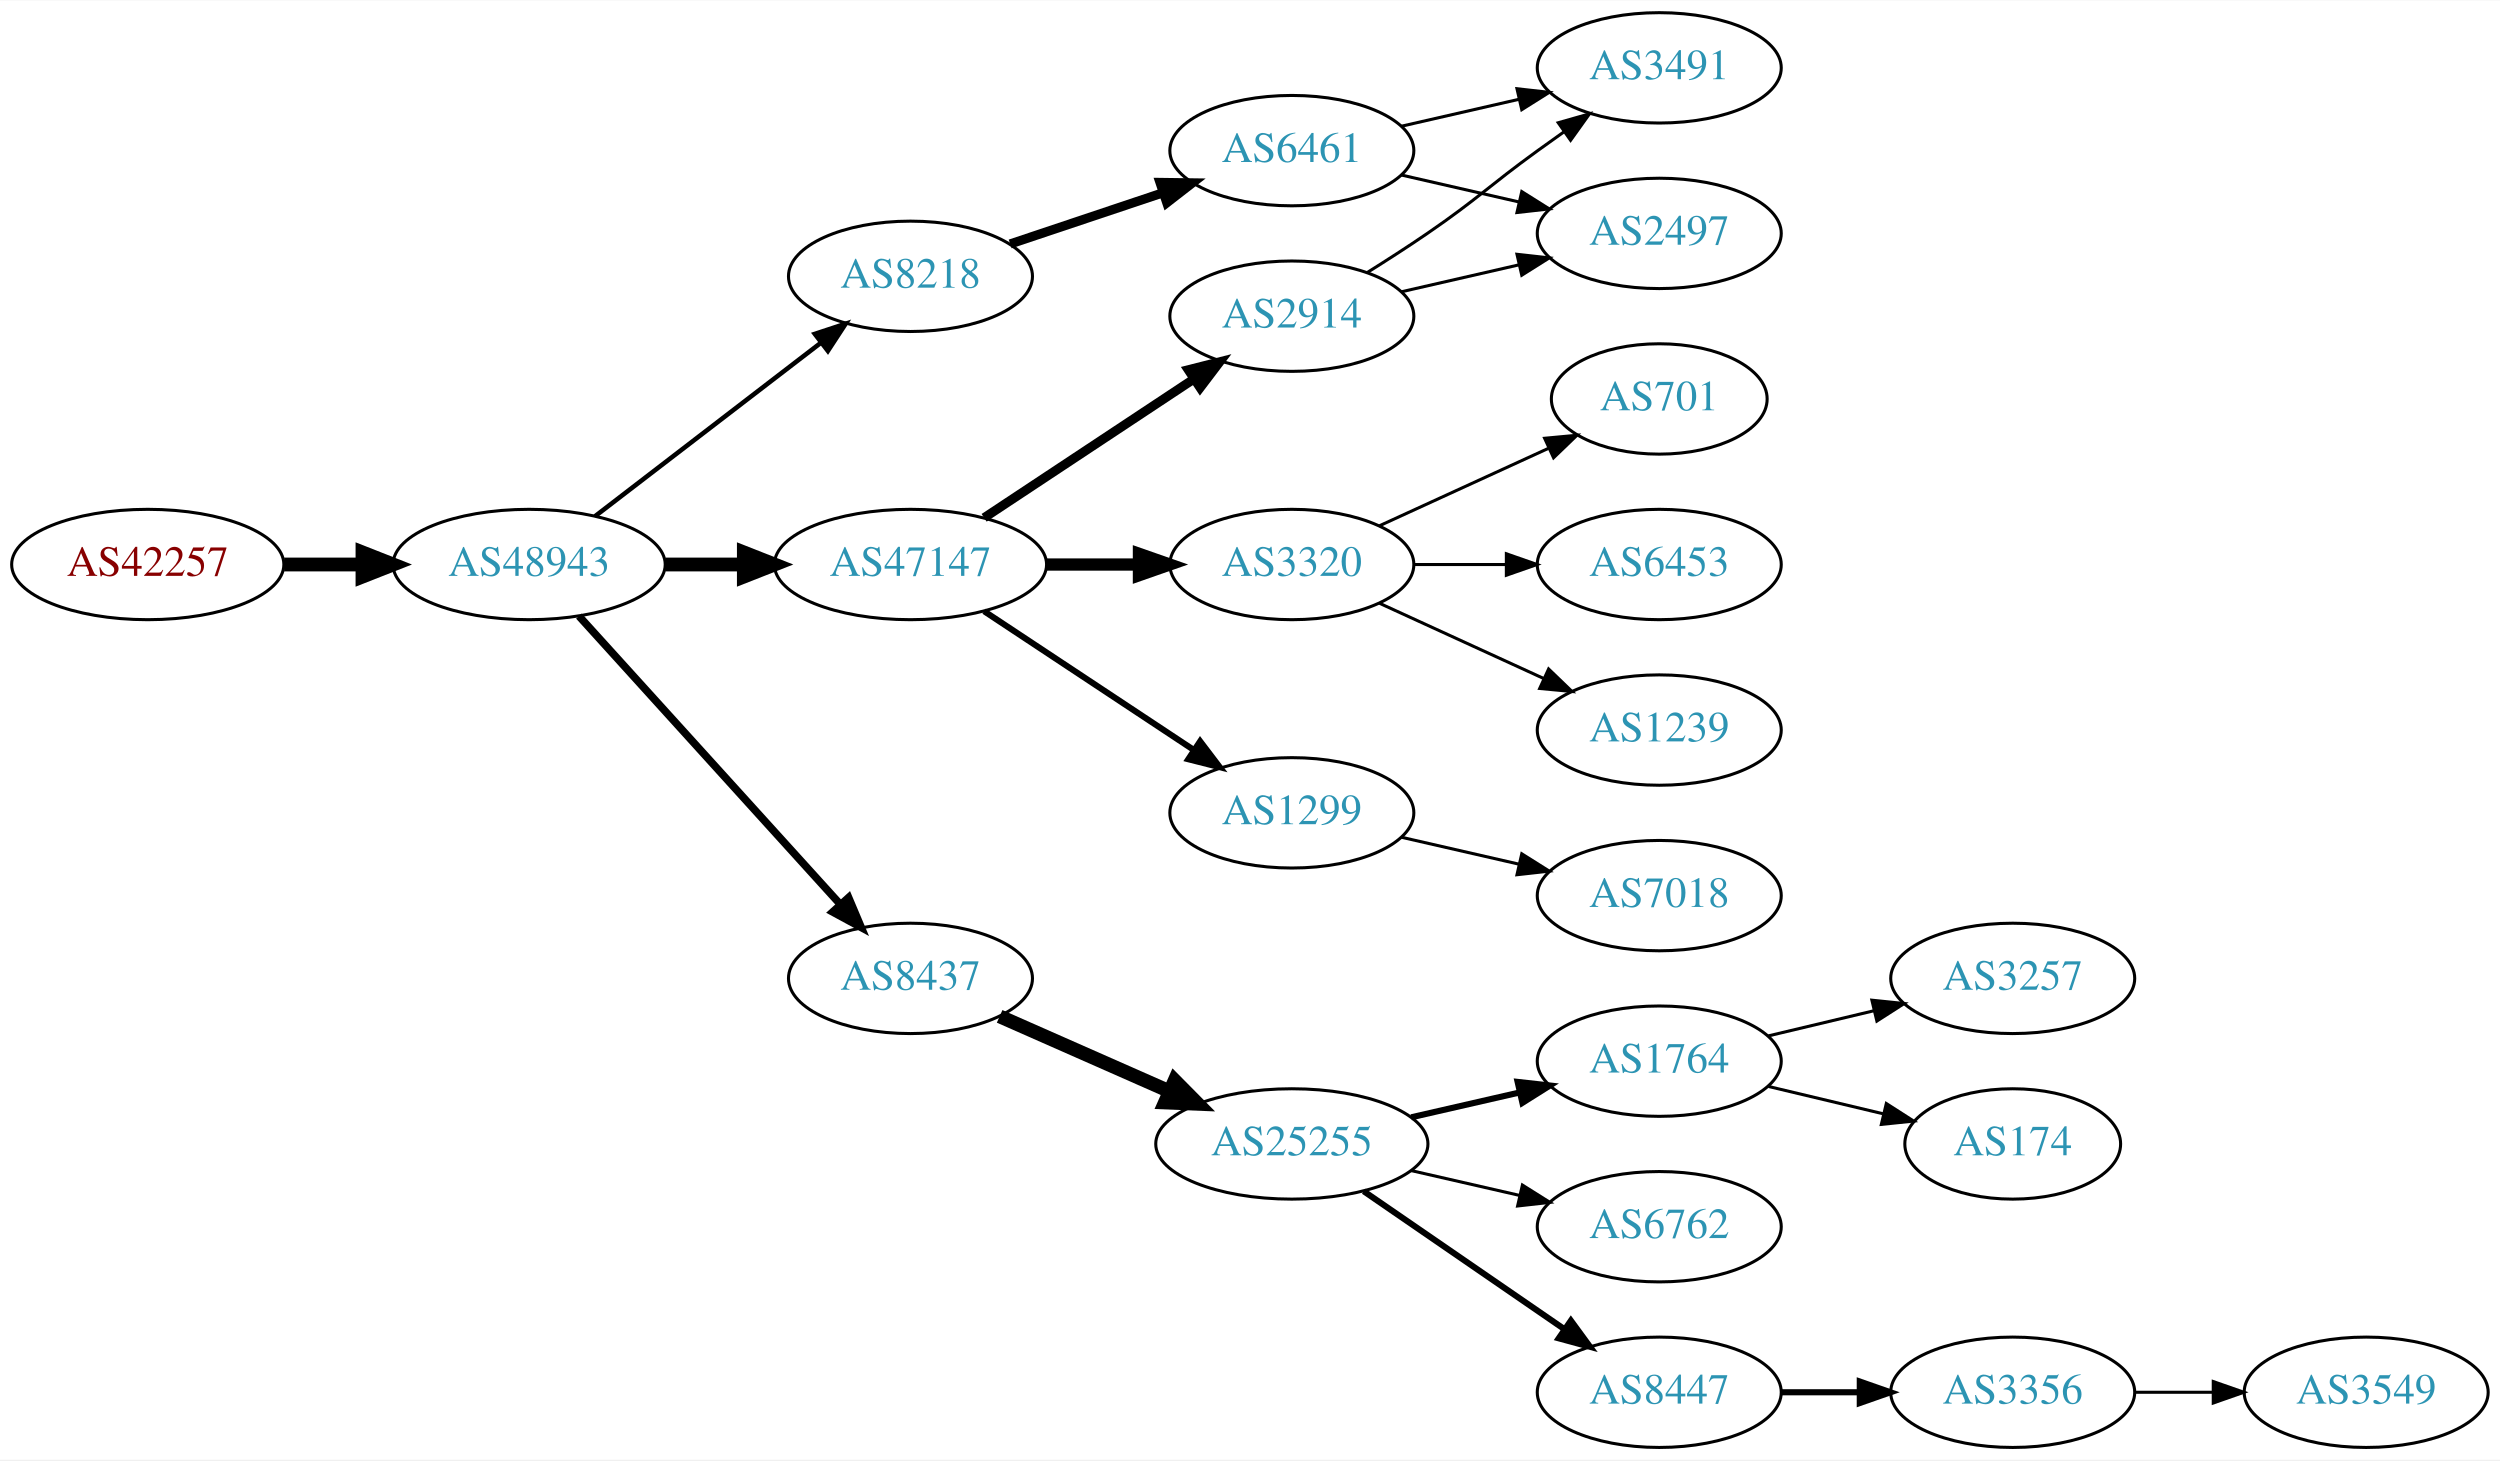
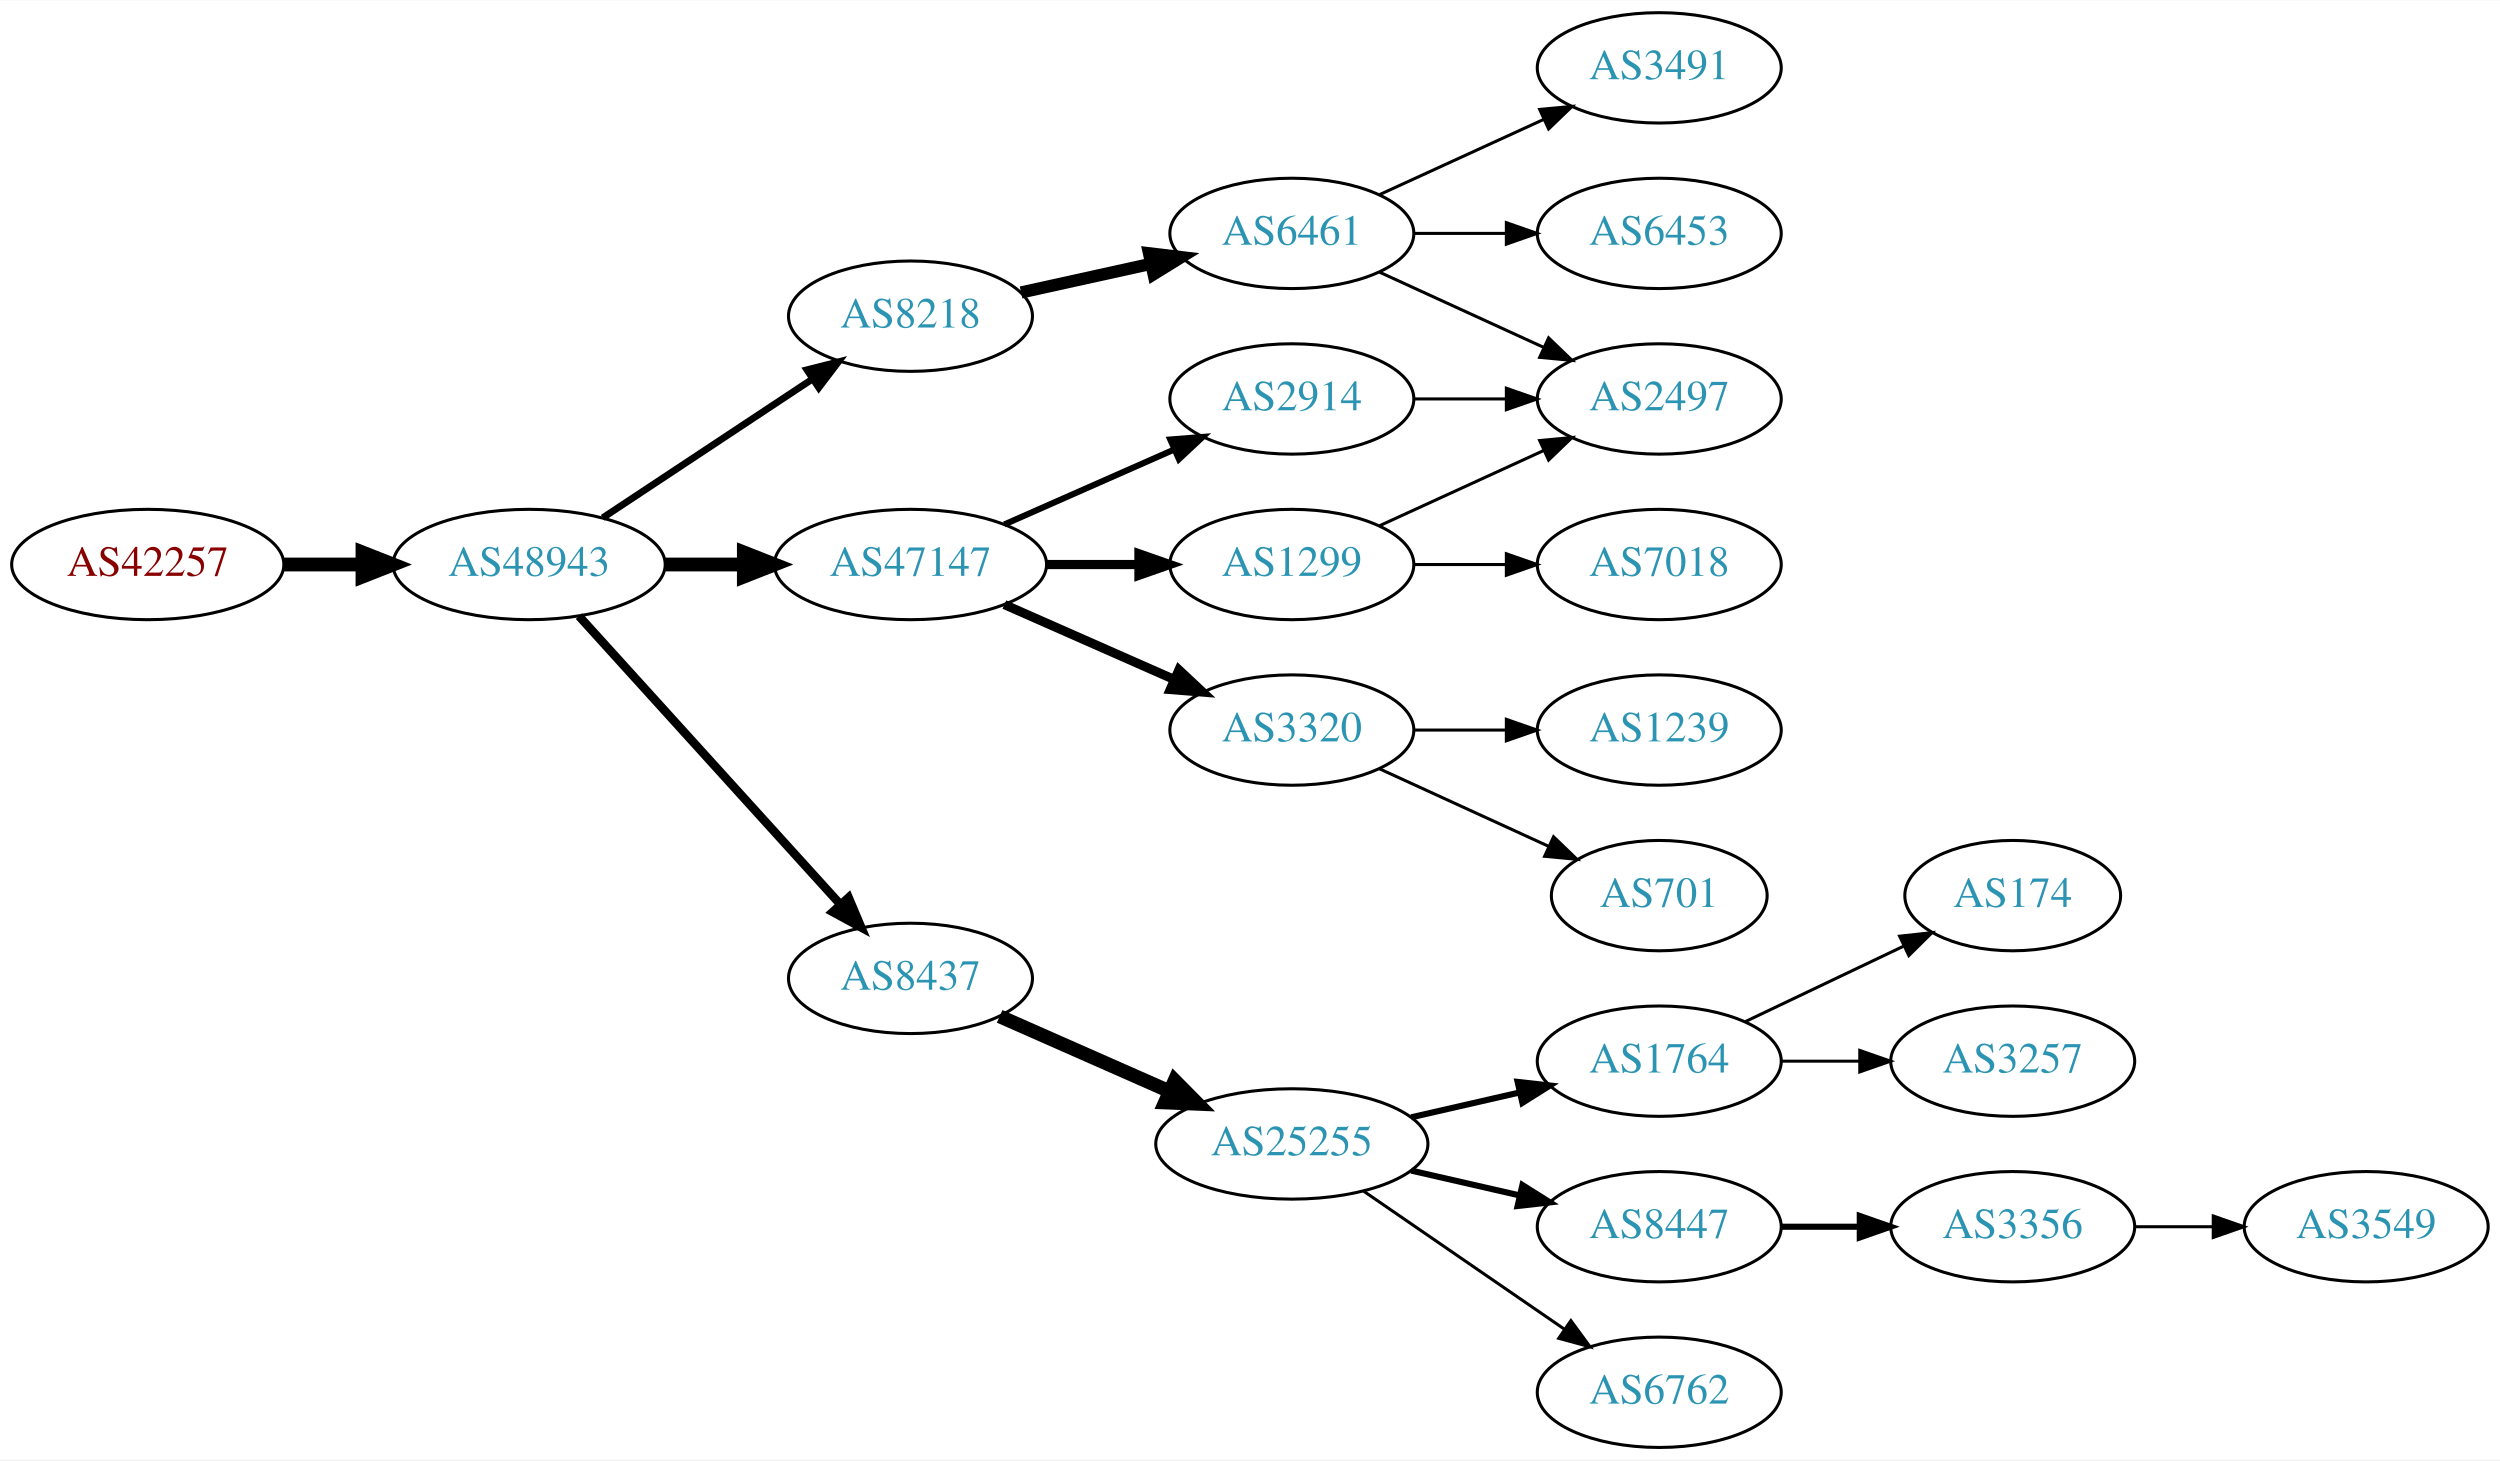
<svg xmlns="http://www.w3.org/2000/svg" xmlns:xlink="http://www.w3.org/1999/xlink" width="815pt" height="476pt" viewBox="0.00 0.00 815.45 476.00">
  <g id="graph0" class="graph" transform="scale(1 1) rotate(0) translate(4 472)">
    <polygon fill="white" stroke="none" points="-4,4 -4,-472 811.448,-472 811.448,4 -4,4" />
    <g id="node1" class="node">
      <g id="a_node1">
        <a xlink:href="/asn/42257" xlink:title="AS42257 ~ IT-Services [AT]">
          <ellipse fill="#ffffff" stroke="black" cx="44.196" cy="-288" rx="44.393" ry="18" />
          <text text-anchor="middle" x="44.196" y="-284.3" font-family="Times,serif" font-size="14.00" fill="#880000">AS42257</text>
        </a>
      </g>
    </g>
    <g id="node2" class="node">
      <g id="a_node2">
        <a xlink:href="/asn/48943" xlink:title="AS48943 ~ KAPPER NETWORK-COMMUNICATIONS GmbH [AT]">
          <ellipse fill="#ffffff" stroke="black" cx="168.588" cy="-288" rx="44.393" ry="18" />
          <text text-anchor="middle" x="168.588" y="-284.3" font-family="Times,serif" font-size="14.00" fill="#2c94b3">AS48943</text>
        </a>
      </g>
    </g>
    <g id="edge1" class="edge">
      <path fill="none" stroke="black" stroke-width="4.5" d="M88.692,-288C96.898,-288 105.569,-288 114.041,-288" />
      <polygon fill="black" stroke="black" stroke-width="4.5" points="114.233,-291.938 124.233,-288 114.233,-284.063 114.233,-291.938" />
    </g>
    <g id="node3" class="node">
      <g id="a_node3">
        <a xlink:href="/asn/8218" xlink:title="AS8218 ~ legacy Neotelecoms [FR]">
-           <ellipse fill="#ffffff" stroke="black" cx="292.98" cy="-382" rx="39.794" ry="18" />
-           <text text-anchor="middle" x="292.98" y="-378.3" font-family="Times,serif" font-size="14.00" fill="#2c94b3">AS8218</text>
+           <ellipse fill="#ffffff" stroke="black" cx="292.98" cy="-369" rx="39.794" ry="18" />
+           <text text-anchor="middle" x="292.98" y="-365.3" font-family="Times,serif" font-size="14.00" fill="#2c94b3">AS8218</text>
        </a>
      </g>
    </g>
    <g id="edge2" class="edge">
-       <path fill="none" stroke="black" stroke-width="1.5" d="M190.074,-303.733C210.228,-319.212 241.164,-342.972 263.665,-360.253" />
-       <polygon fill="black" stroke="black" stroke-width="1.5" points="261.772,-363.213 271.835,-366.528 266.036,-357.661 261.772,-363.213" />
+       <path fill="none" stroke="black" stroke-width="2.25" d="M192.609,-303.235C211.963,-316.044 239.798,-334.466 261.088,-348.555" />
+       <polygon fill="black" stroke="black" stroke-width="2.25" points="259.205,-351.506 269.476,-354.107 263.069,-345.669 259.205,-351.506" />
    </g>
    <g id="node4" class="node">
      <g id="a_node4">
        <a xlink:href="/asn/8437" xlink:title="AS8437 ~ Hutchison Drei Austria GmbH [AT]">
          <ellipse fill="#ffffff" stroke="black" cx="292.98" cy="-153" rx="39.794" ry="18" />
          <text text-anchor="middle" x="292.98" y="-149.3" font-family="Times,serif" font-size="14.00" fill="#2c94b3">AS8437</text>
        </a>
      </g>
    </g>
    <g id="edge3" class="edge">
-       <path fill="none" stroke="black" stroke-width="2.5" d="M184.842,-271.175C206.305,-247.501 245.536,-204.229 270.104,-177.13" />
-       <polygon fill="black" stroke="black" stroke-width="2.5" points="272.795,-179.372 276.919,-169.613 267.609,-174.671 272.795,-179.372" />
+       <path fill="none" stroke="black" stroke-width="2.812" d="M184.842,-271.175C206.305,-247.501 245.536,-204.229 270.104,-177.13" />
+       <polygon fill="black" stroke="black" stroke-width="2.812" points="272.795,-179.372 276.919,-169.613 267.609,-174.671 272.795,-179.372" />
    </g>
    <g id="node5" class="node">
      <g id="a_node5">
        <a xlink:href="/asn/47147" xlink:title="AS47147 ~ ANEXIA Internetdienstleistungs GmbH [AT]">
          <ellipse fill="#ffffff" stroke="black" cx="292.98" cy="-288" rx="44.393" ry="18" />
          <text text-anchor="middle" x="292.98" y="-284.3" font-family="Times,serif" font-size="14.00" fill="#2c94b3">AS47147</text>
        </a>
      </g>
    </g>
    <g id="edge4" class="edge">
      <path fill="none" stroke="black" stroke-width="4.5" d="M213.084,-288C221.29,-288 229.961,-288 238.434,-288" />
      <polygon fill="black" stroke="black" stroke-width="4.5" points="238.625,-291.938 248.625,-288 238.625,-284.063 238.625,-291.938" />
    </g>
    <g id="node6" class="node">
      <g id="a_node6">
        <a xlink:href="/asn/6461" xlink:title="AS6461 ~ Zayo Bandwidth [US]">
-           <ellipse fill="#ffffff" stroke="black" cx="417.373" cy="-423" rx="39.794" ry="18" />
-           <text text-anchor="middle" x="417.373" y="-419.3" font-family="Times,serif" font-size="14.00" fill="#2c94b3">AS6461</text>
+           <ellipse fill="#ffffff" stroke="black" cx="417.373" cy="-396" rx="39.794" ry="18" />
+           <text text-anchor="middle" x="417.373" y="-392.3" font-family="Times,serif" font-size="14.00" fill="#2c94b3">AS6461</text>
        </a>
      </g>
    </g>
    <g id="edge5" class="edge">
-       <path fill="none" stroke="black" stroke-width="3" d="M325.499,-392.559C340.632,-397.628 358.96,-403.767 375.18,-409.201" />
-       <polygon fill="black" stroke="black" stroke-width="3" points="374.366,-412.62 384.96,-412.477 376.59,-405.982 374.366,-412.62" />
+       <path fill="none" stroke="black" stroke-width="4" d="M329.053,-376.737C342.24,-379.646 357.42,-382.995 371.386,-386.076" />
+       <polygon fill="black" stroke="black" stroke-width="4" points="370.776,-389.525 381.295,-388.262 372.284,-382.69 370.776,-389.525" />
    </g>
    <g id="node7" class="node">
      <g id="a_node7">
        <a xlink:href="/asn/25255" xlink:title="AS25255 ~ ==&gt; TELE2 AUSTRIA &lt;== [AT]">
          <ellipse fill="#ffffff" stroke="black" cx="417.373" cy="-99" rx="44.393" ry="18" />
          <text text-anchor="middle" x="417.373" y="-95.3" font-family="Times,serif" font-size="14.00" fill="#2c94b3">AS25255</text>
        </a>
      </g>
    </g>
    <g id="edge6" class="edge">
      <path fill="none" stroke="black" stroke-width="4.5" d="M322.06,-140.611C338.376,-133.413 359.186,-124.231 377.106,-116.325" />
      <polygon fill="black" stroke="black" stroke-width="4.5" points="379.157,-119.723 386.717,-112.084 375.978,-112.518 379.157,-119.723" />
    </g>
    <g id="node13" class="node">
      <g id="a_node13">
-         <a xlink:href="/asn/3320" xlink:title="AS3320 ~ DTAG [DE]">
+         <a xlink:href="/asn/1299" xlink:title="AS1299 ~ Telia Carrier [EU]">
          <ellipse fill="#ffffff" stroke="black" cx="417.373" cy="-288" rx="39.794" ry="18" />
-           <text text-anchor="middle" x="417.373" y="-284.3" font-family="Times,serif" font-size="14.00" fill="#2c94b3">AS3320</text>
+           <text text-anchor="middle" x="417.373" y="-284.3" font-family="Times,serif" font-size="14.00" fill="#2c94b3">AS1299</text>
        </a>
      </g>
    </g>
    <g id="edge12" class="edge">
-       <path fill="none" stroke="black" stroke-width="4" d="M337.476,-288C347.165,-288 357.502,-288 367.394,-288" />
-       <polygon fill="black" stroke="black" stroke-width="4" points="367.497,-291.5 377.497,-288 367.497,-284.5 367.497,-291.5" />
+       <path fill="none" stroke="black" stroke-width="3" d="M337.476,-288C347.165,-288 357.502,-288 367.394,-288" />
+       <polygon fill="black" stroke="black" stroke-width="3" points="367.497,-291.5 377.497,-288 367.497,-284.5 367.497,-291.5" />
    </g>
    <g id="node14" class="node">
      <g id="a_node14">
-         <a xlink:href="/asn/1299" xlink:title="AS1299 ~ Telia Carrier [EU]">
-           <ellipse fill="#ffffff" stroke="black" cx="417.373" cy="-207" rx="39.794" ry="18" />
-           <text text-anchor="middle" x="417.373" y="-203.3" font-family="Times,serif" font-size="14.00" fill="#2c94b3">AS1299</text>
+         <a xlink:href="/asn/3320" xlink:title="AS3320 ~ DTAG [DE]">
+           <ellipse fill="#ffffff" stroke="black" cx="417.373" cy="-234" rx="39.794" ry="18" />
+           <text text-anchor="middle" x="417.373" y="-230.3" font-family="Times,serif" font-size="14.00" fill="#2c94b3">AS3320</text>
        </a>
      </g>
    </g>
    <g id="edge13" class="edge">
-       <path fill="none" stroke="black" stroke-width="2" d="M317.001,-272.765C336.355,-259.956 364.191,-241.534 385.48,-227.445" />
-       <polygon fill="black" stroke="black" stroke-width="2" points="387.461,-230.331 393.868,-221.893 383.597,-224.494 387.461,-230.331" />
+       <path fill="none" stroke="black" stroke-width="3" d="M323.608,-274.928C340.203,-267.607 361.062,-258.403 378.795,-250.579" />
+       <polygon fill="black" stroke="black" stroke-width="3" points="380.543,-253.634 388.279,-246.395 377.717,-247.23 380.543,-253.634" />
    </g>
    <g id="node15" class="node">
      <g id="a_node15">
        <a xlink:href="/asn/2914" xlink:title="AS2914 ~ NTT America, Inc. [US]">
-           <ellipse fill="#ffffff" stroke="black" cx="417.373" cy="-369" rx="39.794" ry="18" />
-           <text text-anchor="middle" x="417.373" y="-365.3" font-family="Times,serif" font-size="14.00" fill="#2c94b3">AS2914</text>
+           <ellipse fill="#ffffff" stroke="black" cx="417.373" cy="-342" rx="39.794" ry="18" />
+           <text text-anchor="middle" x="417.373" y="-338.3" font-family="Times,serif" font-size="14.00" fill="#2c94b3">AS2914</text>
        </a>
      </g>
    </g>
    <g id="edge14" class="edge">
-       <path fill="none" stroke="black" stroke-width="3" d="M317.001,-303.235C336.355,-316.044 364.191,-334.466 385.48,-348.555" />
-       <polygon fill="black" stroke="black" stroke-width="3" points="383.597,-351.506 393.868,-354.107 387.461,-345.669 383.597,-351.506" />
+       <path fill="none" stroke="black" stroke-width="2" d="M323.608,-301.072C340.203,-308.393 361.062,-317.597 378.795,-325.421" />
+       <polygon fill="black" stroke="black" stroke-width="2" points="377.717,-328.77 388.279,-329.605 380.543,-322.366 377.717,-328.77" />
    </g>
    <g id="node17" class="node">
      <g id="a_node17">
+         <a xlink:href="/asn/2497" xlink:title="AS2497 ~ Internet Initiative Japan Inc. [JP]">
+           <ellipse fill="#ffffff" stroke="black" cx="537.215" cy="-342" rx="39.794" ry="18" />
+           <text text-anchor="middle" x="537.215" y="-338.3" font-family="Times,serif" font-size="14.00" fill="#2c94b3">AS2497</text>
+         </a>
+       </g>
+     </g>
+     <g id="edge23" class="edge">
+       <path fill="none" stroke="black" d="M446.001,-383.339C461.958,-376.027 482.229,-366.739 499.512,-358.819" />
+       <polygon fill="black" stroke="black" points="501.126,-361.929 508.759,-354.581 498.21,-355.565 501.126,-361.929" />
+     </g>
+     <g id="node22" class="node">
+       <g id="a_node22">
+         <a xlink:href="/asn/6453" xlink:title="AS6453 ~ TATA COMMUNICATIONS (AMERICA) INC [US]">
+           <ellipse fill="#ffffff" stroke="black" cx="537.215" cy="-396" rx="39.794" ry="18" />
+           <text text-anchor="middle" x="537.215" y="-392.3" font-family="Times,serif" font-size="14.00" fill="#2c94b3">AS6453</text>
+         </a>
+       </g>
+     </g>
+     <g id="edge21" class="edge">
+       <path fill="none" stroke="black" d="M457.285,-396C466.839,-396 477.188,-396 487.151,-396" />
+       <polygon fill="black" stroke="black" points="487.343,-399.5 497.343,-396 487.343,-392.5 487.343,-399.5" />
+     </g>
+     <g id="node23" class="node">
+       <g id="a_node23">
        <a xlink:href="/asn/3491" xlink:title="AS3491 ~ PCCW Global, Inc. [US]">
          <ellipse fill="#ffffff" stroke="black" cx="537.215" cy="-450" rx="39.794" ry="18" />
          <text text-anchor="middle" x="537.215" y="-446.3" font-family="Times,serif" font-size="14.00" fill="#2c94b3">AS3491</text>
        </a>
      </g>
    </g>
    <g id="edge22" class="edge">
-       <path fill="none" stroke="black" d="M453.092,-430.955C465.092,-433.704 478.713,-436.825 491.405,-439.733" />
-       <polygon fill="black" stroke="black" points="490.808,-443.187 501.337,-442.009 492.371,-436.364 490.808,-443.187" />
-     </g>
-     <g id="node18" class="node">
-       <g id="a_node18">
-         <a xlink:href="/asn/2497" xlink:title="AS2497 ~ Internet Initiative Japan Inc. [JP]">
-           <ellipse fill="#ffffff" stroke="black" cx="537.215" cy="-396" rx="39.794" ry="18" />
-           <text text-anchor="middle" x="537.215" y="-392.3" font-family="Times,serif" font-size="14.00" fill="#2c94b3">AS2497</text>
-         </a>
-       </g>
-     </g>
-     <g id="edge21" class="edge">
-       <path fill="none" stroke="black" d="M453.092,-415.045C465.092,-412.296 478.713,-409.175 491.405,-406.267" />
-       <polygon fill="black" stroke="black" points="492.371,-409.636 501.337,-403.991 490.808,-402.813 492.371,-409.636" />
+       <path fill="none" stroke="black" d="M446.001,-408.661C461.958,-415.973 482.229,-425.261 499.512,-433.181" />
+       <polygon fill="black" stroke="black" points="498.21,-436.435 508.759,-437.419 501.126,-430.071 498.21,-436.435" />
    </g>
    <g id="node8" class="node">
      <g id="a_node8">
        <a xlink:href="/asn/1764" xlink:title="AS1764 ~ NEXTLAYER-AS [AT]">
          <ellipse fill="#ffffff" stroke="black" cx="537.215" cy="-126" rx="39.794" ry="18" />
          <text text-anchor="middle" x="537.215" y="-122.3" font-family="Times,serif" font-size="14.00" fill="#2c94b3">AS1764</text>
        </a>
      </g>
    </g>
    <g id="edge7" class="edge">
      <path fill="none" stroke="black" stroke-width="2" d="M456.307,-107.692C467.548,-110.267 479.961,-113.111 491.584,-115.774" />
      <polygon fill="black" stroke="black" stroke-width="2" points="491.016,-119.235 501.545,-118.057 492.58,-112.412 491.016,-119.235" />
    </g>
    <g id="node9" class="node">
      <g id="a_node9">
-         <a xlink:href="/asn/6762" xlink:title="AS6762 ~ TELECOM ITALIA SPARKLE S.p.A. [IT]">
+         <a xlink:href="/asn/8447" xlink:title="AS8447 ~ A1 Telekom Austria AG [AT]">
          <ellipse fill="#ffffff" stroke="black" cx="537.215" cy="-72" rx="39.794" ry="18" />
-           <text text-anchor="middle" x="537.215" y="-68.3" font-family="Times,serif" font-size="14.00" fill="#2c94b3">AS6762</text>
+           <text text-anchor="middle" x="537.215" y="-68.3" font-family="Times,serif" font-size="14.00" fill="#2c94b3">AS8447</text>
        </a>
      </g>
    </g>
    <g id="edge8" class="edge">
-       <path fill="none" stroke="black" d="M456.307,-90.308C467.548,-87.733 479.961,-84.889 491.584,-82.226" />
-       <polygon fill="black" stroke="black" points="492.58,-85.588 501.545,-79.944 491.016,-78.765 492.58,-85.588" />
+       <path fill="none" stroke="black" stroke-width="2" d="M456.307,-90.308C467.548,-87.733 479.961,-84.889 491.584,-82.226" />
+       <polygon fill="black" stroke="black" stroke-width="2" points="492.58,-85.588 501.545,-79.944 491.016,-78.765 492.58,-85.588" />
    </g>
    <g id="node10" class="node">
      <g id="a_node10">
-         <a xlink:href="/asn/8447" xlink:title="AS8447 ~ A1 Telekom Austria AG [AT]">
+         <a xlink:href="/asn/6762" xlink:title="AS6762 ~ TELECOM ITALIA SPARKLE S.p.A. [IT]">
          <ellipse fill="#ffffff" stroke="black" cx="537.215" cy="-18" rx="39.794" ry="18" />
-           <text text-anchor="middle" x="537.215" y="-14.3" font-family="Times,serif" font-size="14.00" fill="#2c94b3">AS8447</text>
+           <text text-anchor="middle" x="537.215" y="-14.3" font-family="Times,serif" font-size="14.00" fill="#2c94b3">AS6762</text>
        </a>
      </g>
    </g>
    <g id="edge9" class="edge">
-       <path fill="none" stroke="black" stroke-width="2" d="M440.815,-83.574C459.397,-70.802 485.957,-52.545 506.337,-38.537" />
-       <polygon fill="black" stroke="black" stroke-width="2" points="508.393,-41.371 514.651,-32.822 504.428,-35.602 508.393,-41.371" />
+       <path fill="none" stroke="black" d="M440.815,-83.574C459.397,-70.802 485.957,-52.545 506.337,-38.537" />
+       <polygon fill="black" stroke="black" points="508.393,-41.371 514.651,-32.822 504.428,-35.602 508.393,-41.371" />
    </g>
    <g id="node11" class="node">
      <g id="a_node11">
        <a xlink:href="/asn/3257" xlink:title="AS3257 ~ GTT [DE]">
-           <ellipse fill="#ffffff" stroke="black" cx="652.508" cy="-153" rx="39.794" ry="18" />
-           <text text-anchor="middle" x="652.508" y="-149.3" font-family="Times,serif" font-size="14.00" fill="#2c94b3">AS3257</text>
+           <ellipse fill="#ffffff" stroke="black" cx="652.508" cy="-126" rx="39.794" ry="18" />
+           <text text-anchor="middle" x="652.508" y="-122.3" font-family="Times,serif" font-size="14.00" fill="#2c94b3">AS3257</text>
        </a>
      </g>
    </g>
    <g id="edge10" class="edge">
-       <path fill="none" stroke="black" d="M572.822,-134.248C583.694,-136.838 595.848,-139.735 607.291,-142.462" />
-       <polygon fill="black" stroke="black" points="606.574,-145.889 617.113,-144.803 608.197,-139.08 606.574,-145.889" />
+       <path fill="none" stroke="black" d="M576.887,-126C585.09,-126 593.854,-126 602.386,-126" />
+       <polygon fill="black" stroke="black" points="602.626,-129.5 612.626,-126 602.626,-122.5 602.626,-129.5" />
    </g>
    <g id="node12" class="node">
      <g id="a_node12">
        <a xlink:href="/asn/174" xlink:title="AS174 ~ Cogent Communications [US]">
-           <ellipse fill="#ffffff" stroke="black" cx="652.508" cy="-99" rx="35.194" ry="18" />
-           <text text-anchor="middle" x="652.508" y="-95.3" font-family="Times,serif" font-size="14.00" fill="#2c94b3">AS174</text>
+           <ellipse fill="#ffffff" stroke="black" cx="652.508" cy="-180" rx="35.194" ry="18" />
+           <text text-anchor="middle" x="652.508" y="-176.3" font-family="Times,serif" font-size="14.00" fill="#2c94b3">AS174</text>
        </a>
      </g>
    </g>
    <g id="edge11" class="edge">
-       <path fill="none" stroke="black" d="M572.822,-117.752C584.617,-114.942 597.922,-111.771 610.189,-108.847" />
-       <polygon fill="black" stroke="black" points="611.278,-112.186 620.194,-106.463 609.655,-105.376 611.278,-112.186" />
-     </g>
-     <g id="node22" class="node">
-       <g id="a_node22">
+       <path fill="none" stroke="black" d="M565.352,-138.934C580.783,-146.29 600.269,-155.577 616.804,-163.459" />
+       <polygon fill="black" stroke="black" points="615.613,-166.768 626.146,-167.911 618.625,-160.449 615.613,-166.768" />
+     </g>
+     <g id="node20" class="node">
+       <g id="a_node20">
        <a xlink:href="/asn/3356" xlink:title="AS3356 ~ Level 3 Parent, LLC [US]">
-           <ellipse fill="#ffffff" stroke="black" cx="652.508" cy="-18" rx="39.794" ry="18" />
-           <text text-anchor="middle" x="652.508" y="-14.3" font-family="Times,serif" font-size="14.00" fill="#2c94b3">AS3356</text>
-         </a>
-       </g>
-     </g>
-     <g id="edge23" class="edge">
-       <path fill="none" stroke="black" stroke-width="2" d="M576.887,-18C585.09,-18 593.854,-18 602.386,-18" />
-       <polygon fill="black" stroke="black" stroke-width="2" points="602.626,-21.5 612.626,-18 602.626,-14.5 602.626,-21.5" />
+           <ellipse fill="#ffffff" stroke="black" cx="652.508" cy="-72" rx="39.794" ry="18" />
+           <text text-anchor="middle" x="652.508" y="-68.3" font-family="Times,serif" font-size="14.00" fill="#2c94b3">AS3356</text>
+         </a>
+       </g>
+     </g>
+     <g id="edge19" class="edge">
+       <path fill="none" stroke="black" stroke-width="2" d="M576.887,-72C585.09,-72 593.854,-72 602.386,-72" />
+       <polygon fill="black" stroke="black" stroke-width="2" points="602.626,-75.5 612.626,-72 602.626,-68.5 602.626,-75.5" />
+     </g>
+     <g id="node16" class="node">
+       <g id="a_node16">
+         <a xlink:href="/asn/7018" xlink:title="AS7018 ~ AT&amp;T Services, Inc. [US]">
+           <ellipse fill="#ffffff" stroke="black" cx="537.215" cy="-288" rx="39.794" ry="18" />
+           <text text-anchor="middle" x="537.215" y="-284.3" font-family="Times,serif" font-size="14.00" fill="#2c94b3">AS7018</text>
+         </a>
+       </g>
+     </g>
+     <g id="edge15" class="edge">
+       <path fill="none" stroke="black" d="M457.285,-288C466.839,-288 477.188,-288 487.151,-288" />
+       <polygon fill="black" stroke="black" points="487.343,-291.5 497.343,-288 487.343,-284.5 487.343,-291.5" />
+     </g>
+     <g id="edge16" class="edge">
+       <path fill="none" stroke="black" d="M446.001,-300.661C461.958,-307.973 482.229,-317.261 499.512,-325.181" />
+       <polygon fill="black" stroke="black" points="498.21,-328.435 508.759,-329.419 501.126,-322.071 498.21,-328.435" />
+     </g>
+     <g id="node18" class="node">
+       <g id="a_node18">
+         <a xlink:href="/asn/701" xlink:title="AS701 ~ UUNET [US]">
+           <ellipse fill="#ffffff" stroke="black" cx="537.215" cy="-180" rx="35.194" ry="18" />
+           <text text-anchor="middle" x="537.215" y="-176.3" font-family="Times,serif" font-size="14.00" fill="#2c94b3">AS701</text>
+         </a>
+       </g>
+     </g>
+     <g id="edge17" class="edge">
+       <path fill="none" stroke="black" d="M446.001,-221.339C462.418,-213.817 483.399,-204.202 500.996,-196.139" />
+       <polygon fill="black" stroke="black" points="502.74,-199.189 510.373,-191.842 499.824,-192.826 502.74,-199.189" />
    </g>
    <g id="node19" class="node">
      <g id="a_node19">
-         <a xlink:href="/asn/701" xlink:title="AS701 ~ UUNET [US]">
-           <ellipse fill="#ffffff" stroke="black" cx="537.215" cy="-342" rx="35.194" ry="18" />
-           <text text-anchor="middle" x="537.215" y="-338.3" font-family="Times,serif" font-size="14.00" fill="#2c94b3">AS701</text>
-         </a>
-       </g>
-     </g>
-     <g id="edge18" class="edge">
-       <path fill="none" stroke="black" d="M446.001,-300.661C462.418,-308.183 483.399,-317.798 500.996,-325.861" />
-       <polygon fill="black" stroke="black" points="499.824,-329.174 510.373,-330.158 502.74,-322.811 499.824,-329.174" />
-     </g>
-     <g id="node20" class="node">
-       <g id="a_node20">
-         <a xlink:href="/asn/6453" xlink:title="AS6453 ~ TATA COMMUNICATIONS (AMERICA) INC [US]">
-           <ellipse fill="#ffffff" stroke="black" cx="537.215" cy="-288" rx="39.794" ry="18" />
-           <text text-anchor="middle" x="537.215" y="-284.3" font-family="Times,serif" font-size="14.00" fill="#2c94b3">AS6453</text>
-         </a>
-       </g>
-     </g>
-     <g id="edge19" class="edge">
-       <path fill="none" stroke="black" d="M457.285,-288C466.839,-288 477.188,-288 487.151,-288" />
-       <polygon fill="black" stroke="black" points="487.343,-291.5 497.343,-288 487.343,-284.5 487.343,-291.5" />
-     </g>
-     <g id="node21" class="node">
-       <g id="a_node21">
        <a xlink:href="/asn/1239" xlink:title="AS1239 ~ Sprint [US]">
          <ellipse fill="#ffffff" stroke="black" cx="537.215" cy="-234" rx="39.794" ry="18" />
          <text text-anchor="middle" x="537.215" y="-230.3" font-family="Times,serif" font-size="14.00" fill="#2c94b3">AS1239</text>
        </a>
      </g>
    </g>
+     <g id="edge18" class="edge">
+       <path fill="none" stroke="black" d="M457.285,-234C466.839,-234 477.188,-234 487.151,-234" />
+       <polygon fill="black" stroke="black" points="487.343,-237.5 497.343,-234 487.343,-230.5 487.343,-237.5" />
+     </g>
+     <g id="edge24" class="edge">
+       <path fill="none" stroke="black" d="M457.285,-342C466.839,-342 477.188,-342 487.151,-342" />
+       <polygon fill="black" stroke="black" points="487.343,-345.5 497.343,-342 487.343,-338.5 487.343,-345.5" />
+     </g>
+     <g id="node21" class="node">
+       <g id="a_node21">
+         <a xlink:href="/asn/3549" xlink:title="AS3549 ~ Level 3 Parent, LLC [US]">
+           <ellipse fill="#ffffff" stroke="black" cx="767.801" cy="-72" rx="39.794" ry="18" />
+           <text text-anchor="middle" x="767.801" y="-68.3" font-family="Times,serif" font-size="14.00" fill="#2c94b3">AS3549</text>
+         </a>
+       </g>
+     </g>
    <g id="edge20" class="edge">
-       <path fill="none" stroke="black" d="M446.001,-275.339C461.958,-268.027 482.229,-258.739 499.512,-250.819" />
-       <polygon fill="black" stroke="black" points="501.126,-253.929 508.759,-246.581 498.21,-247.565 501.126,-253.929" />
-     </g>
-     <g id="node16" class="node">
-       <g id="a_node16">
-         <a xlink:href="/asn/7018" xlink:title="AS7018 ~ AT&amp;T Services, Inc. [US]">
-           <ellipse fill="#ffffff" stroke="black" cx="537.215" cy="-180" rx="39.794" ry="18" />
-           <text text-anchor="middle" x="537.215" y="-176.3" font-family="Times,serif" font-size="14.00" fill="#2c94b3">AS7018</text>
-         </a>
-       </g>
-     </g>
-     <g id="edge15" class="edge">
-       <path fill="none" stroke="black" d="M453.092,-199.045C465.092,-196.296 478.713,-193.175 491.405,-190.267" />
-       <polygon fill="black" stroke="black" points="492.371,-193.636 501.337,-187.991 490.808,-186.813 492.371,-193.636" />
-     </g>
-     <g id="edge16" class="edge">
-       <path fill="none" stroke="black" d="M441.921,-383.216C448.363,-387.24 455.296,-391.699 461.569,-396 478.063,-407.311 481.369,-411.271 497.569,-423 500.372,-425.029 503.303,-427.125 506.244,-429.21" />
-       <polygon fill="black" stroke="black" points="504.266,-432.097 514.458,-434.991 508.295,-426.373 504.266,-432.097" />
-     </g>
-     <g id="edge17" class="edge">
-       <path fill="none" stroke="black" d="M453.092,-376.955C465.092,-379.704 478.713,-382.825 491.405,-385.733" />
-       <polygon fill="black" stroke="black" points="490.808,-389.187 501.337,-388.009 492.371,-382.364 490.808,-389.187" />
-     </g>
-     <g id="node23" class="node">
-       <g id="a_node23">
-         <a xlink:href="/asn/3549" xlink:title="AS3549 ~ Level 3 Parent, LLC [US]">
-           <ellipse fill="#ffffff" stroke="black" cx="767.801" cy="-18" rx="39.794" ry="18" />
-           <text text-anchor="middle" x="767.801" y="-14.3" font-family="Times,serif" font-size="14.00" fill="#2c94b3">AS3549</text>
-         </a>
-       </g>
-     </g>
-     <g id="edge24" class="edge">
-       <path fill="none" stroke="black" d="M692.18,-18C700.383,-18 709.147,-18 717.679,-18" />
-       <polygon fill="black" stroke="black" points="717.919,-21.5 727.919,-18 717.919,-14.5 717.919,-21.5" />
+       <path fill="none" stroke="black" d="M692.18,-72C700.383,-72 709.147,-72 717.679,-72" />
+       <polygon fill="black" stroke="black" points="717.919,-75.5 727.919,-72 717.919,-68.5 717.919,-75.5" />
    </g>
  </g>
</svg>
